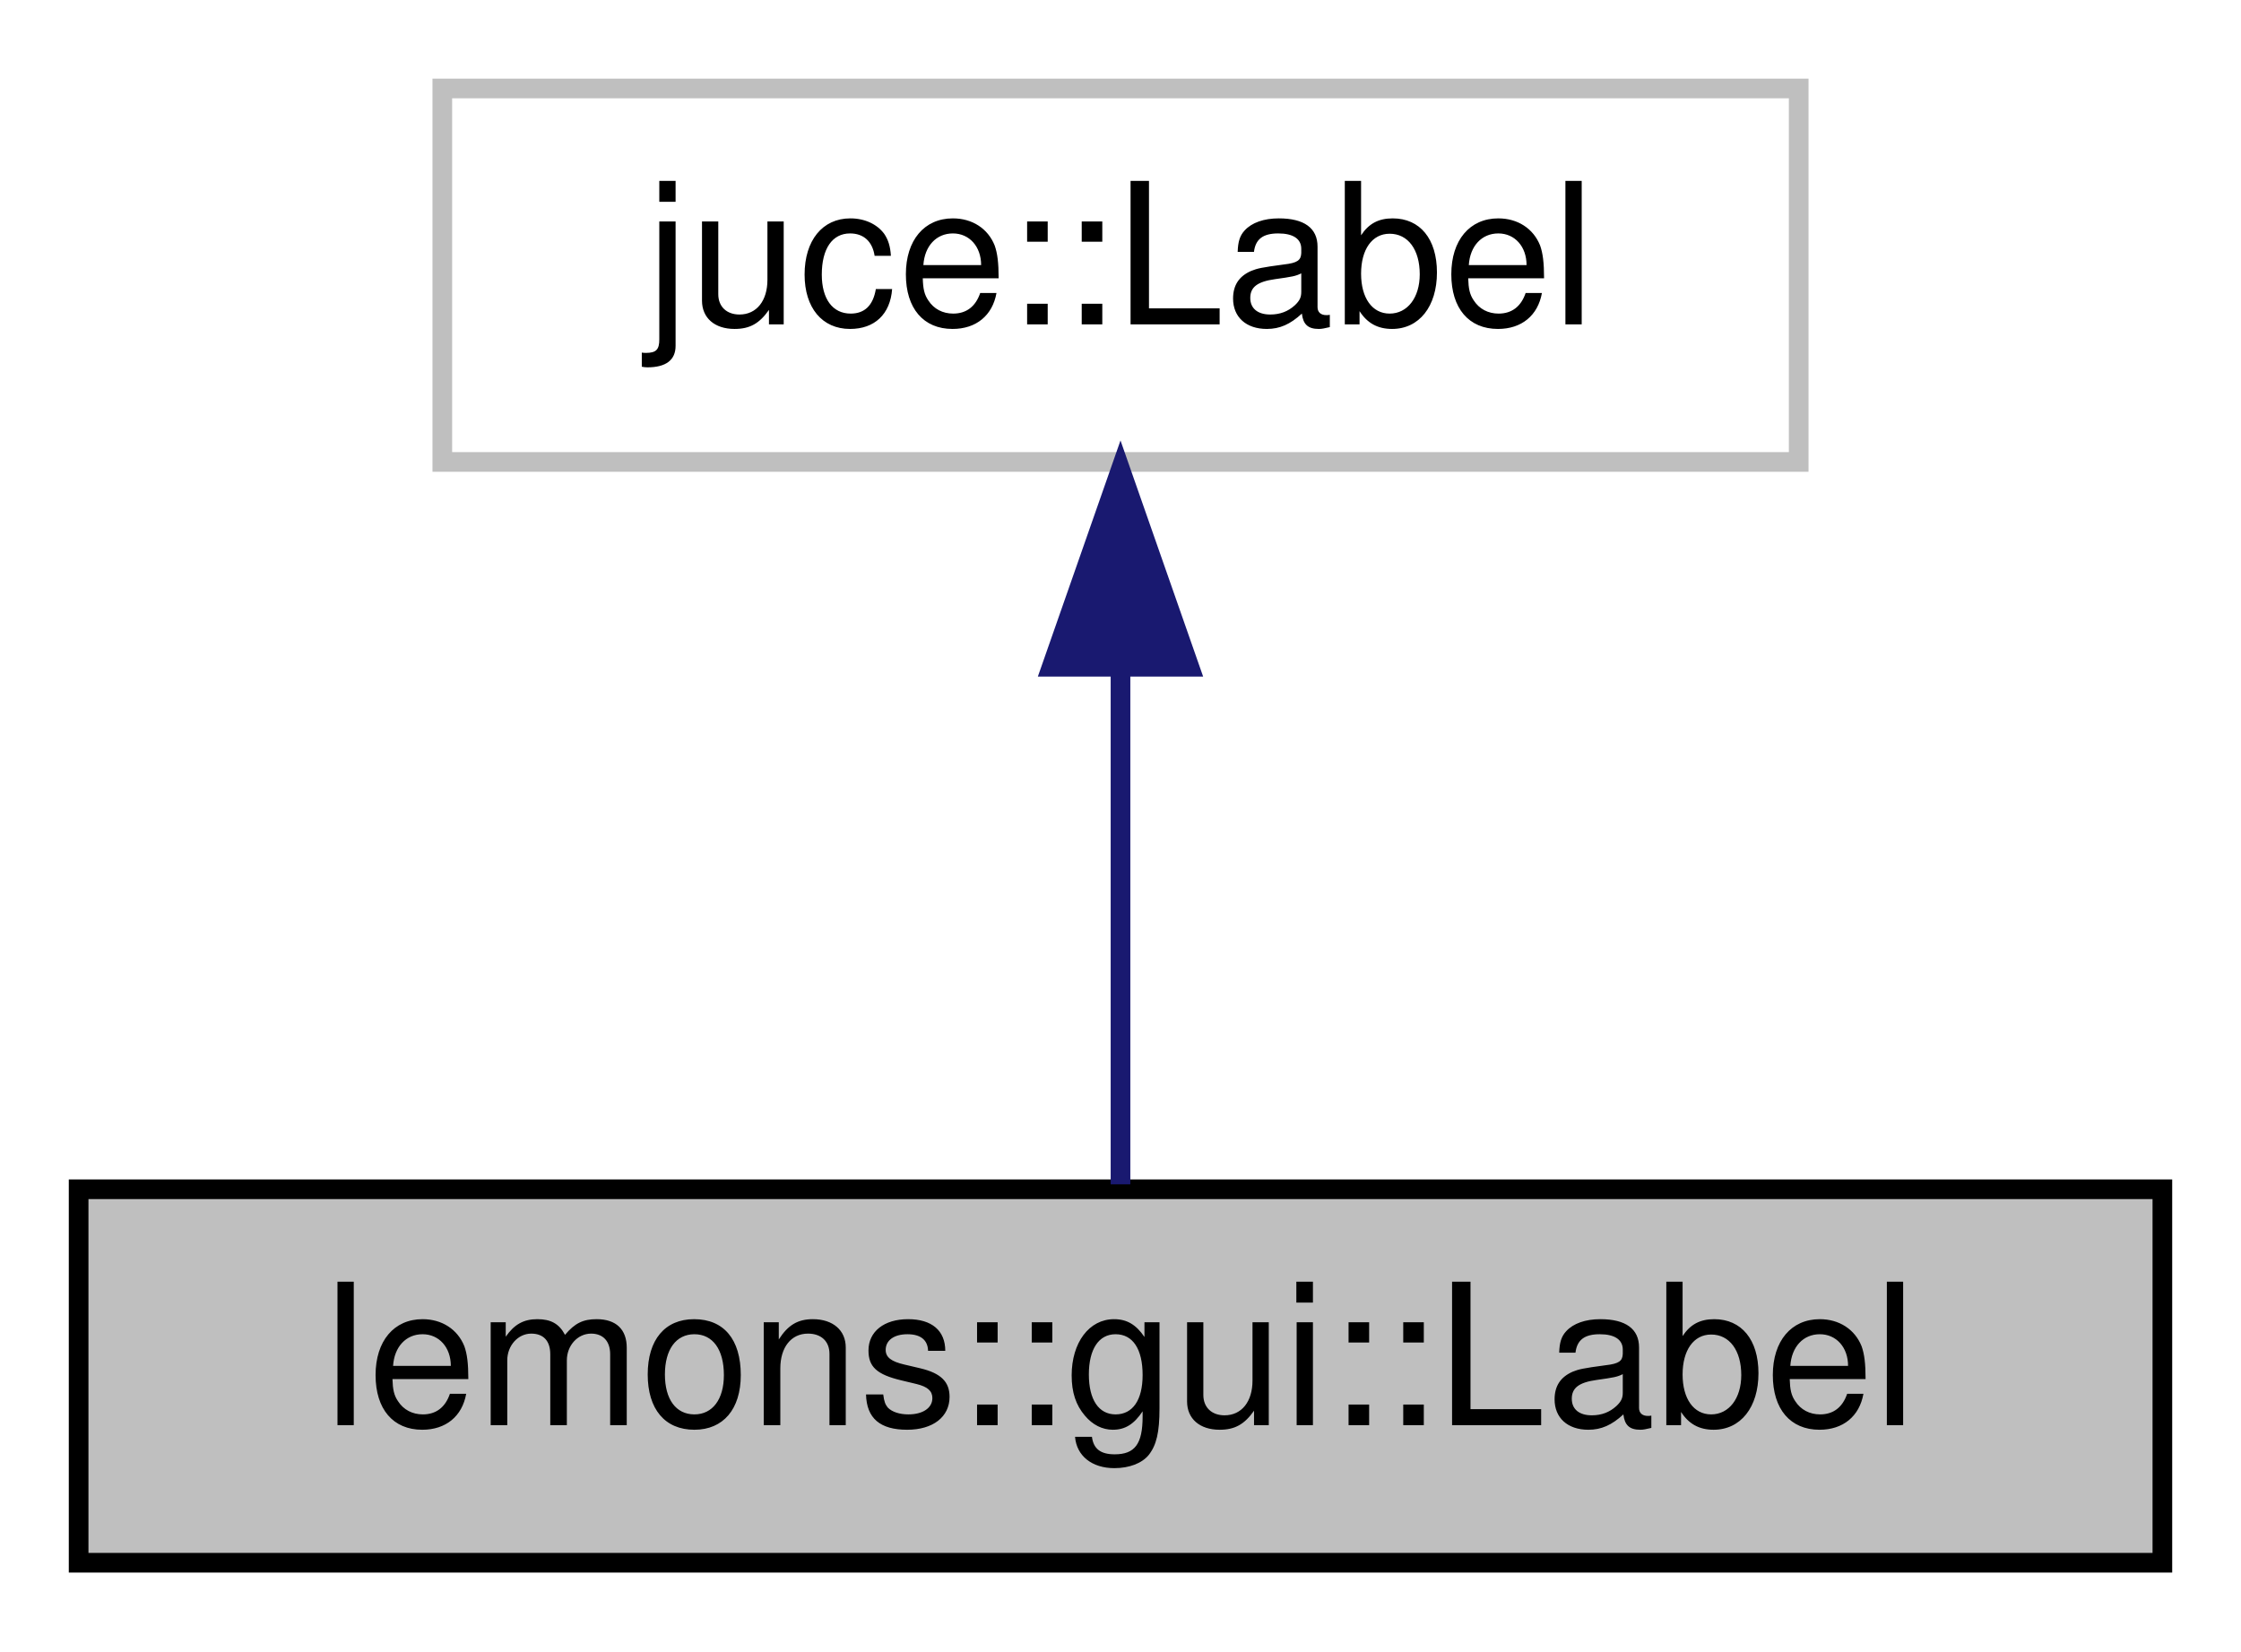
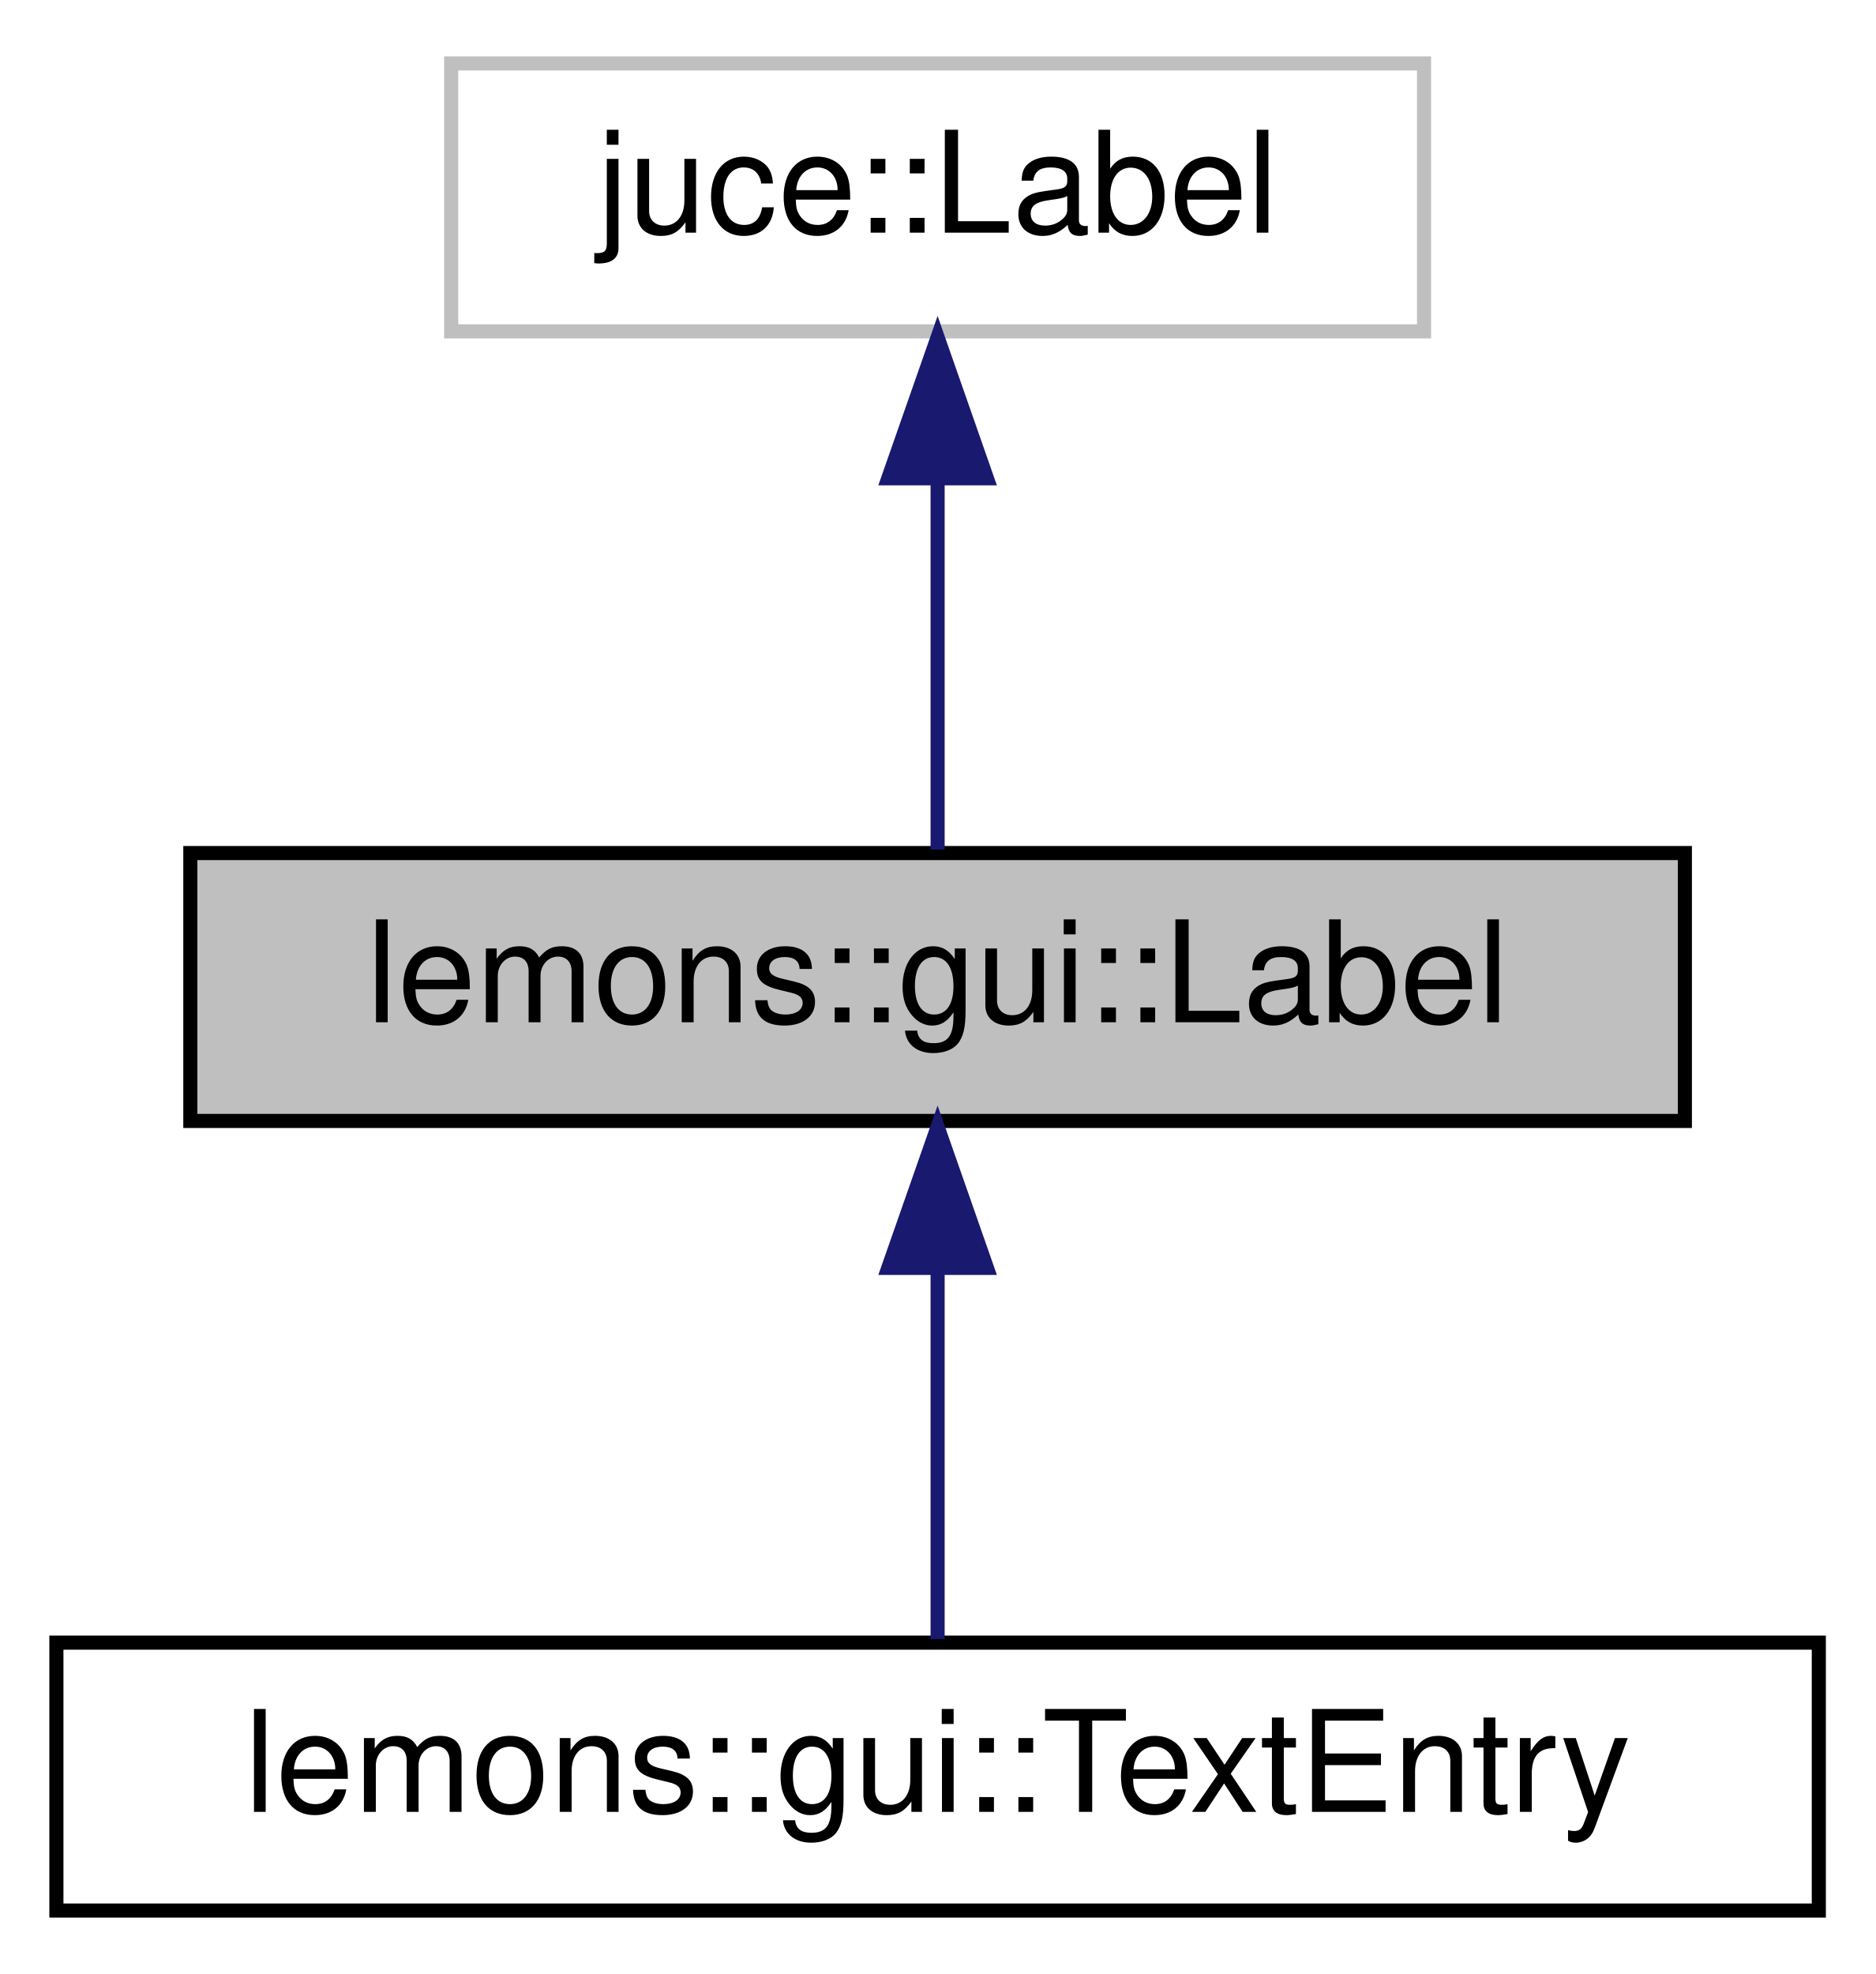
- <svg xmlns="http://www.w3.org/2000/svg" xmlns:xlink="http://www.w3.org/1999/xlink" width="114pt" height="84pt" viewBox="0.00 0.00 114.00 84.00">
-   <g id="graph0" class="graph" transform="scale(1 1) rotate(0) translate(4 80)">
+ <svg xmlns="http://www.w3.org/2000/svg" xmlns:xlink="http://www.w3.org/1999/xlink" width="133pt" height="140pt" viewBox="0.00 0.00 133.00 140.00">
+   <g id="graph0" class="graph" transform="scale(1 1) rotate(0) translate(4 136)">
    <g id="node1" class="node">
      <g id="a_node1">
        <a xlink:title=" ">
-           <polygon fill="#bfbfbf" stroke="black" points="0,-0.5 0,-19.5 106,-19.5 106,-0.5 0,-0.5" />
-           <text text-anchor="middle" x="53" y="-7.5" font-family="Helvetica,sans-Serif" font-size="10.00">lemons::gui::Label</text>
+           <polygon fill="#bfbfbf" stroke="black" points="9.5,-56.5 9.5,-75.5 115.5,-75.5 115.5,-56.5 9.5,-56.5" />
+           <text text-anchor="middle" x="62.5" y="-63.5" font-family="Helvetica,sans-Serif" font-size="10.00">lemons::gui::Label</text>
        </a>
      </g>
+     </g>
+     <g id="node3" class="node">
+       <g id="a_node3">
+         <a xlink:href="structlemons_1_1gui_1_1_text_entry.html" target="_top" xlink:title=" ">
+           <polygon fill="none" stroke="black" points="0,-0.5 0,-19.5 125,-19.5 125,-0.5 0,-0.5" />
+           <text text-anchor="middle" x="62.5" y="-7.5" font-family="Helvetica,sans-Serif" font-size="10.00">lemons::gui::TextEntry</text>
+         </a>
+       </g>
+     </g>
+     <g id="edge2" class="edge">
+       <path fill="none" stroke="midnightblue" d="M62.5,-45.8C62.5,-36.91 62.5,-26.78 62.5,-19.75" />
+       <polygon fill="midnightblue" stroke="midnightblue" points="59,-46.08 62.5,-56.08 66,-46.08 59,-46.08" />
    </g>
    <g id="node2" class="node">
      <g id="a_node2">
        <a xlink:title=" ">
-           <polygon fill="none" stroke="#bfbfbf" points="18.5,-56.5 18.5,-75.5 87.5,-75.5 87.5,-56.5 18.5,-56.5" />
-           <text text-anchor="middle" x="53" y="-63.5" font-family="Helvetica,sans-Serif" font-size="10.00">juce::Label</text>
+           <polygon fill="none" stroke="#bfbfbf" points="28,-112.5 28,-131.5 97,-131.5 97,-112.5 28,-112.5" />
+           <text text-anchor="middle" x="62.5" y="-119.5" font-family="Helvetica,sans-Serif" font-size="10.00">juce::Label</text>
        </a>
      </g>
    </g>
    <g id="edge1" class="edge">
-       <path fill="none" stroke="midnightblue" d="M53,-45.8C53,-36.91 53,-26.78 53,-19.75" />
-       <polygon fill="midnightblue" stroke="midnightblue" points="49.5,-46.08 53,-56.08 56.5,-46.08 49.5,-46.08" />
+       <path fill="none" stroke="midnightblue" d="M62.5,-101.8C62.5,-92.91 62.5,-82.78 62.5,-75.75" />
+       <polygon fill="midnightblue" stroke="midnightblue" points="59,-102.08 62.5,-112.08 66,-102.08 59,-102.08" />
    </g>
  </g>
</svg>
